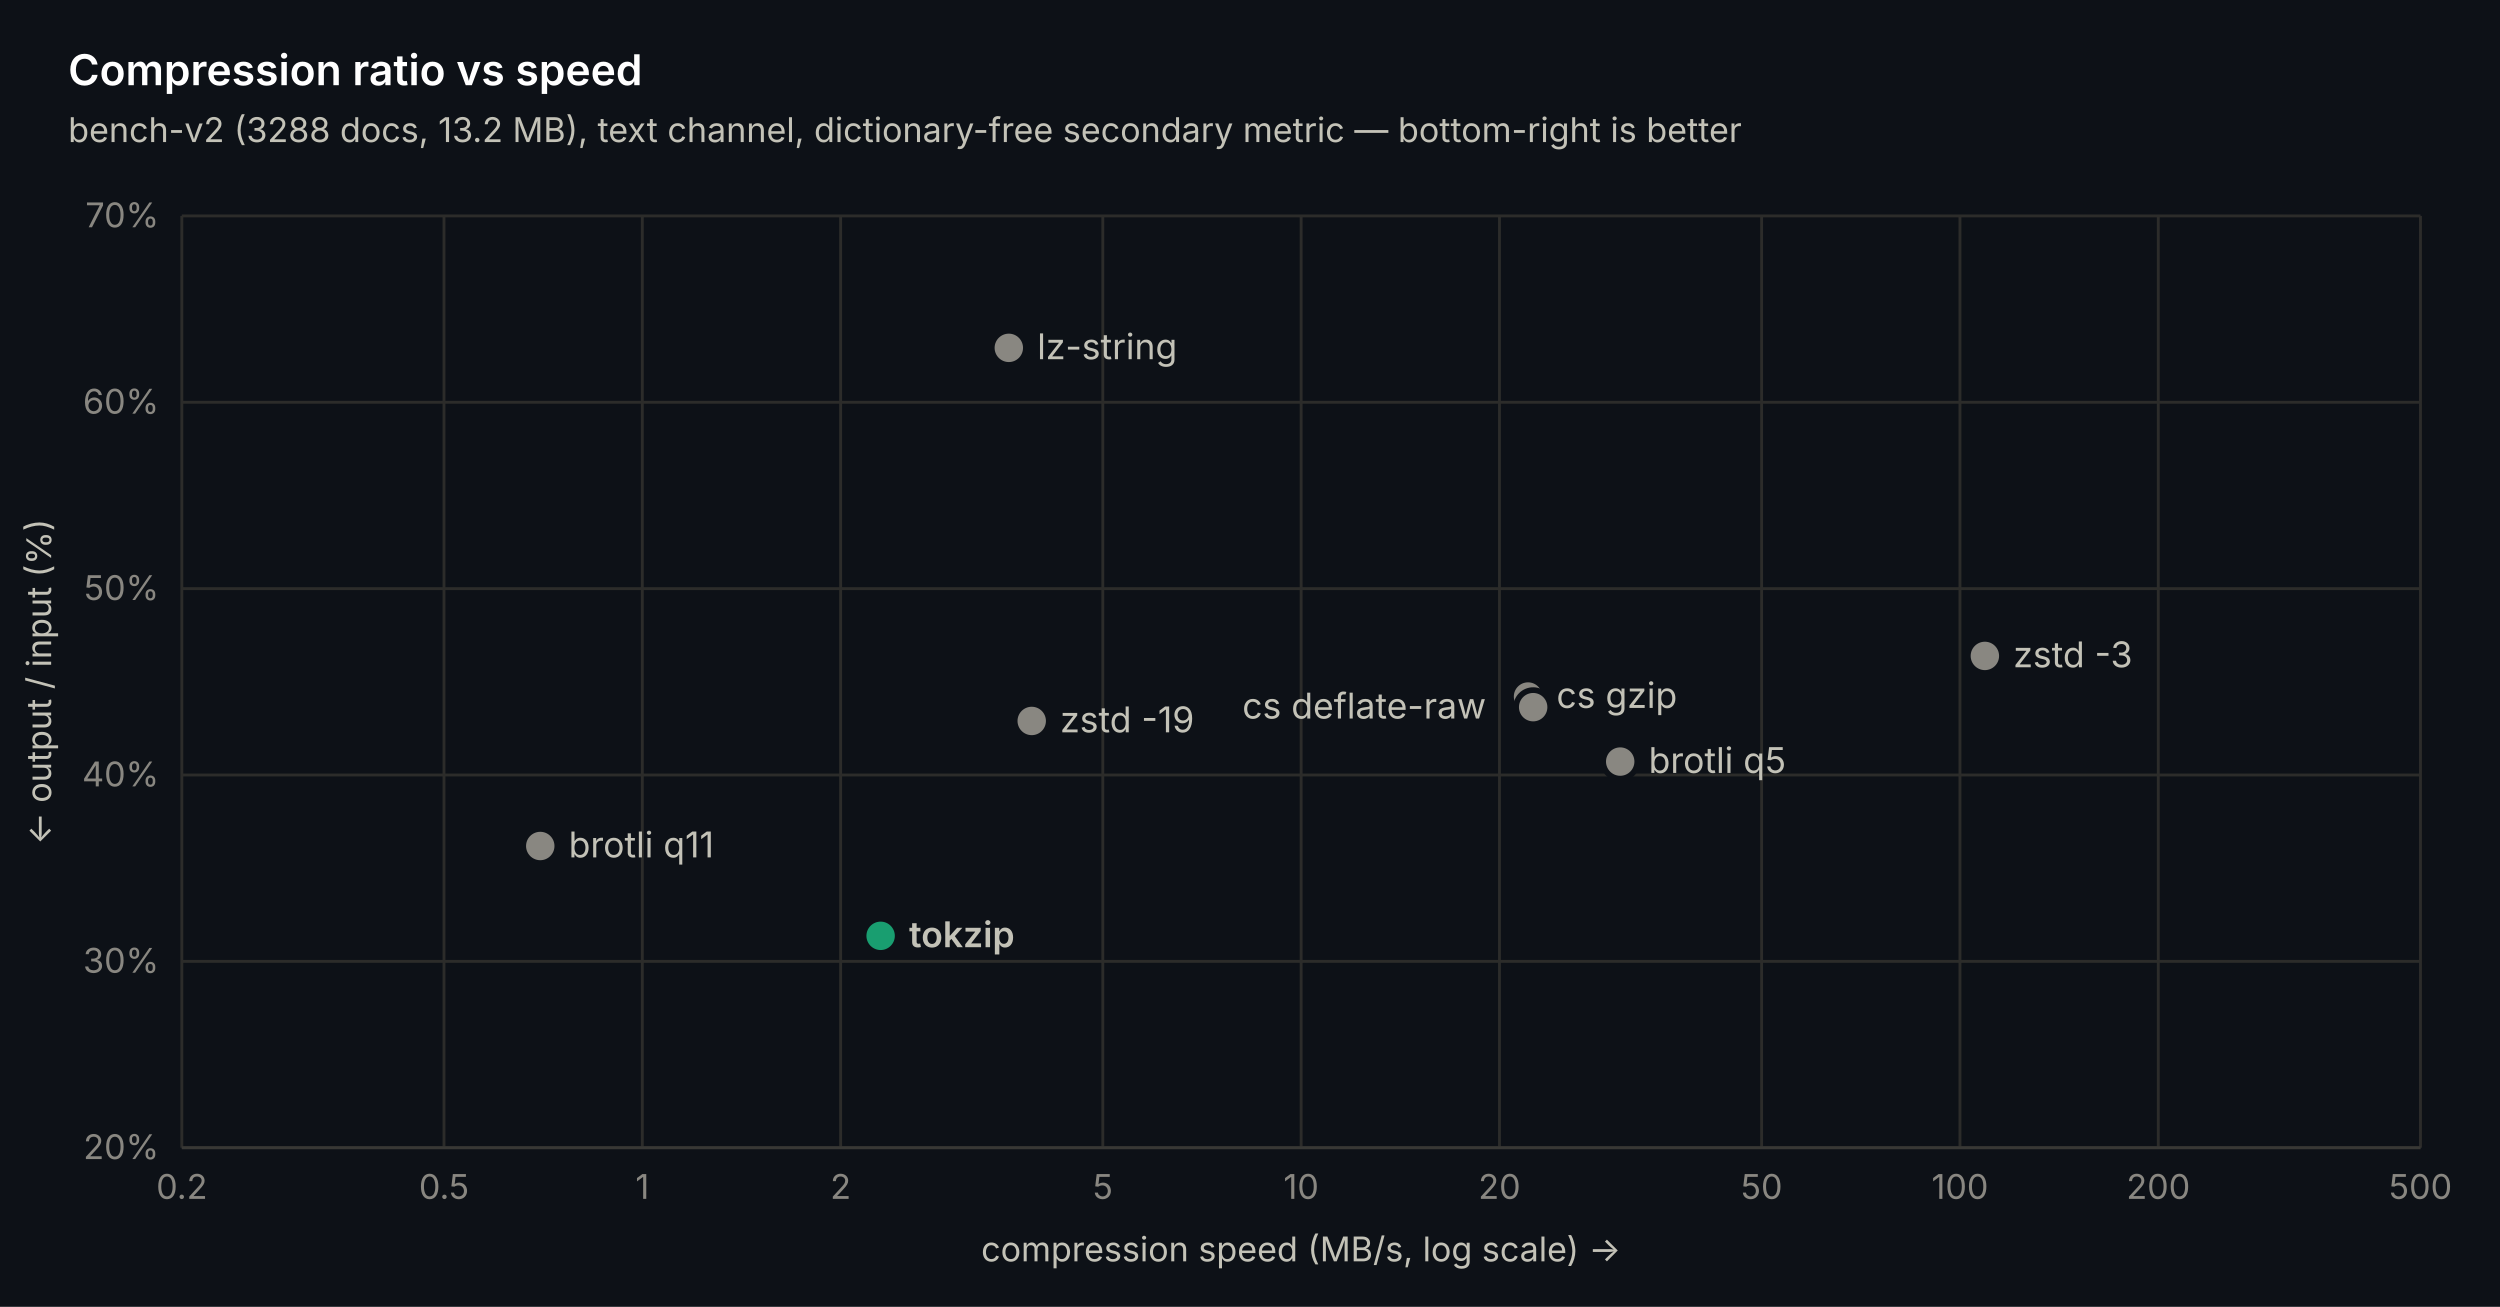
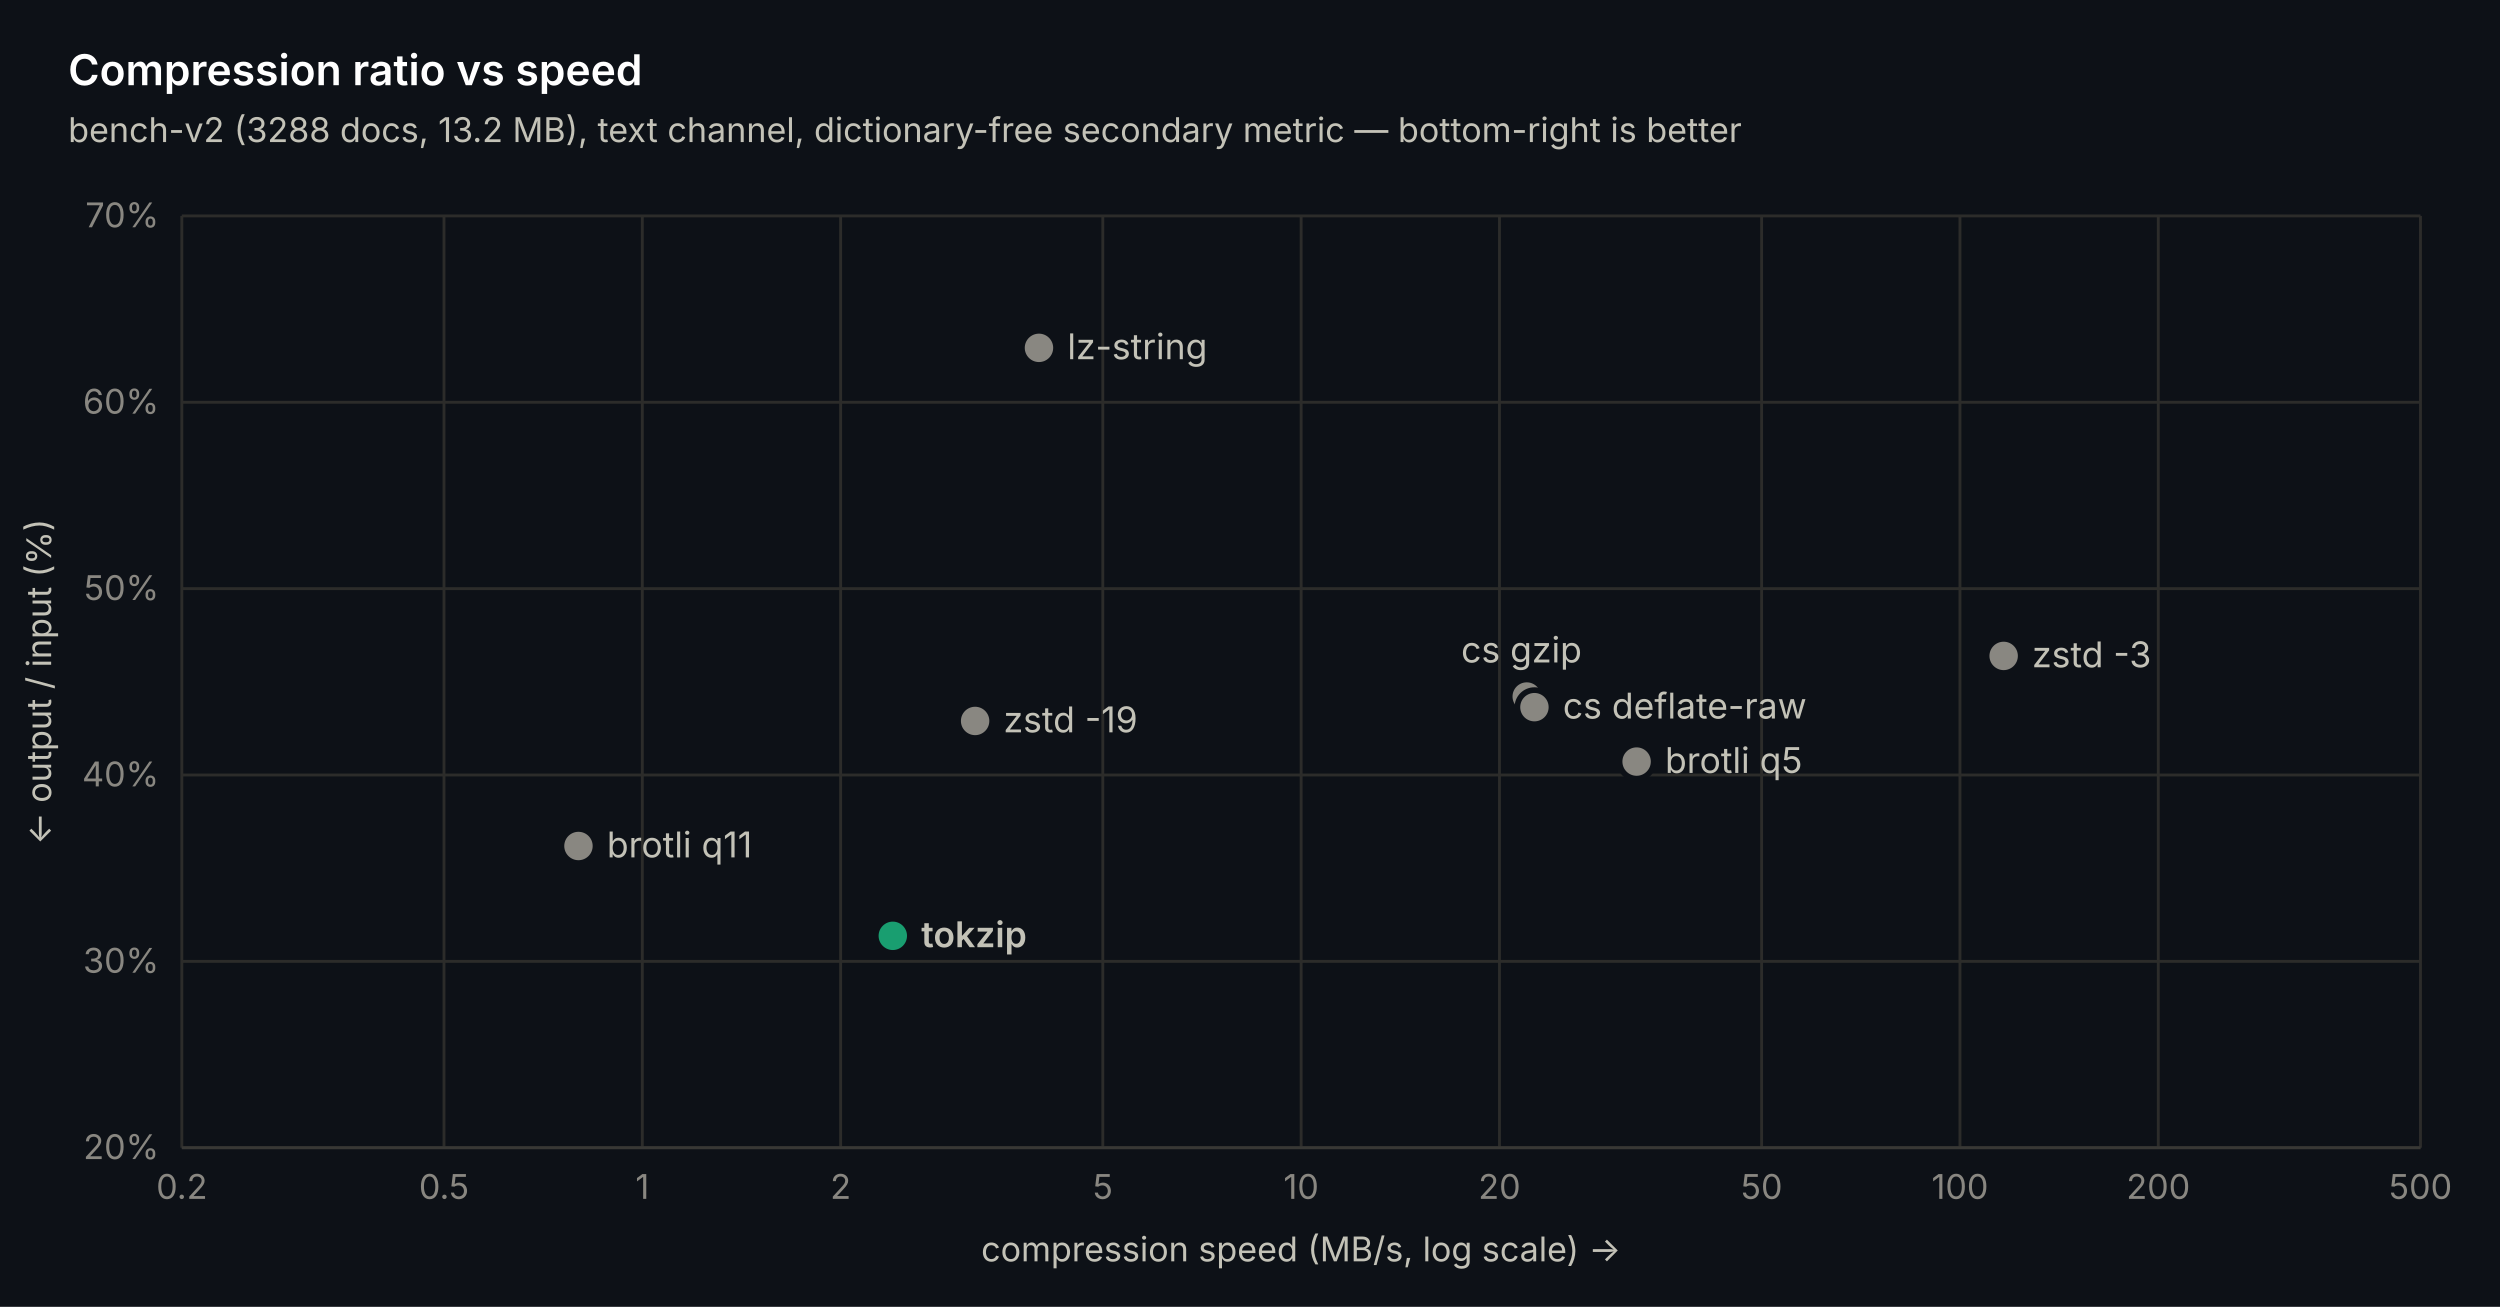
<svg xmlns="http://www.w3.org/2000/svg" width="880" height="460" viewBox="0 0 880 460" font-family="-apple-system, 'Segoe UI', system-ui, sans-serif">
  <rect width="880" height="460" fill="#0d1117" />
  <line x1="64" y1="404" x2="852" y2="404" stroke="#2c2c2a" stroke-width="1" />
  <text x="56" y="408" text-anchor="end" font-size="12" fill="#898781">20%</text>
  <line x1="64" y1="338.4" x2="852" y2="338.4" stroke="#2c2c2a" stroke-width="1" />
  <text x="56" y="342.4" text-anchor="end" font-size="12" fill="#898781">30%</text>
  <line x1="64" y1="272.8" x2="852" y2="272.8" stroke="#2c2c2a" stroke-width="1" />
  <text x="56" y="276.8" text-anchor="end" font-size="12" fill="#898781">40%</text>
  <line x1="64" y1="207.2" x2="852" y2="207.2" stroke="#2c2c2a" stroke-width="1" />
  <text x="56" y="211.2" text-anchor="end" font-size="12" fill="#898781">50%</text>
  <line x1="64" y1="141.6" x2="852" y2="141.6" stroke="#2c2c2a" stroke-width="1" />
  <text x="56" y="145.6" text-anchor="end" font-size="12" fill="#898781">60%</text>
  <line x1="64" y1="76" x2="852" y2="76" stroke="#2c2c2a" stroke-width="1" />
  <text x="56" y="80" text-anchor="end" font-size="12" fill="#898781">70%</text>
  <line x1="64" y1="76" x2="64" y2="404" stroke="#2c2c2a" stroke-width="1" />
  <text x="64" y="422" text-anchor="middle" font-size="12" fill="#898781">0.2</text>
  <line x1="156.284" y1="76" x2="156.284" y2="404" stroke="#2c2c2a" stroke-width="1" />
  <text x="156.284" y="422" text-anchor="middle" font-size="12" fill="#898781">0.5</text>
  <line x1="226.095" y1="76" x2="226.095" y2="404" stroke="#2c2c2a" stroke-width="1" />
  <text x="226.095" y="422" text-anchor="middle" font-size="12" fill="#898781">1</text>
  <line x1="295.905" y1="76" x2="295.905" y2="404" stroke="#2c2c2a" stroke-width="1" />
  <text x="295.905" y="422" text-anchor="middle" font-size="12" fill="#898781">2</text>
  <line x1="388.19" y1="76" x2="388.19" y2="404" stroke="#2c2c2a" stroke-width="1" />
  <text x="388.19" y="422" text-anchor="middle" font-size="12" fill="#898781">5</text>
  <line x1="458" y1="76" x2="458" y2="404" stroke="#2c2c2a" stroke-width="1" />
  <text x="458" y="422" text-anchor="middle" font-size="12" fill="#898781">10</text>
  <line x1="527.81" y1="76" x2="527.81" y2="404" stroke="#2c2c2a" stroke-width="1" />
  <text x="527.81" y="422" text-anchor="middle" font-size="12" fill="#898781">20</text>
  <line x1="620.095" y1="76" x2="620.095" y2="404" stroke="#2c2c2a" stroke-width="1" />
  <text x="620.095" y="422" text-anchor="middle" font-size="12" fill="#898781">50</text>
  <line x1="689.905" y1="76" x2="689.905" y2="404" stroke="#2c2c2a" stroke-width="1" />
  <text x="689.905" y="422" text-anchor="middle" font-size="12" fill="#898781">100</text>
  <line x1="759.716" y1="76" x2="759.716" y2="404" stroke="#2c2c2a" stroke-width="1" />
  <text x="759.716" y="422" text-anchor="middle" font-size="12" fill="#898781">200</text>
  <line x1="852" y1="76" x2="852" y2="404" stroke="#2c2c2a" stroke-width="1" />
  <text x="852" y="422" text-anchor="middle" font-size="12" fill="#898781">500</text>
  <line x1="64" y1="404" x2="852" y2="404" stroke="#383835" stroke-width="1" />
-   <circle cx="190.172" cy="297.794" r="6" fill="#898781" stroke="#0d1117" stroke-width="2" />
-   <text x="200.172" y="301.794" font-size="12.5" font-weight="400" fill="#c3c2b7">brotli q11</text>
-   <circle cx="309.981" cy="329.413" r="6" fill="#199e70" stroke="#0d1117" stroke-width="2" />
-   <text x="319.981" y="333.413" font-size="12.5" font-weight="600" fill="#c3c2b7">tokzip</text>
-   <circle cx="355.104" cy="122.445" r="6" fill="#898781" stroke="#0d1117" stroke-width="2" />
-   <text x="365.104" y="126.445" font-size="12.5" font-weight="400" fill="#c3c2b7">lz-string</text>
-   <circle cx="363.166" cy="253.776" r="6" fill="#898781" stroke="#0d1117" stroke-width="2" />
-   <text x="373.166" y="257.776" font-size="12.5" font-weight="400" fill="#c3c2b7">zstd -19</text>
-   <circle cx="537.866" cy="245.182" r="6" fill="#898781" stroke="#0d1117" stroke-width="2" />
-   <text x="547.866" y="249.182" font-size="12.5" font-weight="400" fill="#c3c2b7">cs gzip</text>
-   <circle cx="539.673" cy="248.922" r="6" fill="#898781" stroke="#0d1117" stroke-width="2" />
-   <text x="437.273" y="252.922" font-size="12.5" font-weight="400" fill="#c3c2b7">cs deflate-raw</text>
-   <circle cx="570.312" cy="268.077" r="6" fill="#898781" stroke="#0d1117" stroke-width="2" />
-   <text x="580.312" y="272.077" font-size="12.5" font-weight="400" fill="#c3c2b7">brotli q5</text>
-   <circle cx="698.677" cy="230.882" r="6" fill="#898781" stroke="#0d1117" stroke-width="2" />
-   <text x="708.677" y="234.882" font-size="12.5" font-weight="400" fill="#c3c2b7">zstd -3</text>
+   <circle cx="203.621" cy="297.794" r="6" fill="#898781" stroke="#0d1117" stroke-width="2" />
+   <text x="213.621" y="301.794" font-size="12.5" font-weight="400" fill="#c3c2b7">brotli q11</text>
+   <circle cx="314.268" cy="329.413" r="6" fill="#199e70" stroke="#0d1117" stroke-width="2" />
+   <text x="324.268" y="333.413" font-size="12.5" font-weight="600" fill="#c3c2b7">tokzip</text>
+   <circle cx="343.242" cy="253.776" r="6" fill="#898781" stroke="#0d1117" stroke-width="2" />
+   <text x="353.242" y="257.776" font-size="12.5" font-weight="400" fill="#c3c2b7">zstd -19</text>
+   <circle cx="365.716" cy="122.445" r="6" fill="#898781" stroke="#0d1117" stroke-width="2" />
+   <text x="375.716" y="126.445" font-size="12.5" font-weight="400" fill="#c3c2b7">lz-string</text>
+   <circle cx="537.41" cy="245.182" r="6" fill="#898781" stroke="#0d1117" stroke-width="2" />
+   <text x="514.31" y="233.182" font-size="12.5" font-weight="400" fill="#c3c2b7">cs gzip</text>
+   <circle cx="540.12" cy="248.922" r="6" fill="#898781" stroke="#0d1117" stroke-width="2" />
+   <text x="550.12" y="252.922" font-size="12.5" font-weight="400" fill="#c3c2b7">cs deflate-raw</text>
+   <circle cx="576.087" cy="268.077" r="6" fill="#898781" stroke="#0d1117" stroke-width="2" />
+   <text x="586.087" y="272.077" font-size="12.5" font-weight="400" fill="#c3c2b7">brotli q5</text>
+   <circle cx="705.287" cy="230.882" r="6" fill="#898781" stroke="#0d1117" stroke-width="2" />
+   <text x="715.287" y="234.882" font-size="12.5" font-weight="400" fill="#c3c2b7">zstd -3</text>
  <text x="24" y="30" font-size="15" font-weight="600" fill="#ffffff">Compression ratio vs speed</text>
  <text x="24" y="50" font-size="12" fill="#c3c2b7">bench-v2 (3288 docs, 13.2 MB), text channel, dictionary-free secondary metric — bottom-right is better</text>
  <text x="458" y="444" text-anchor="middle" font-size="12" fill="#c3c2b7">compression speed (MB/s, log scale) →</text>
  <text transform="translate(18 240) rotate(-90)" text-anchor="middle" font-size="12" fill="#c3c2b7">← output / input (%)</text>
</svg>
